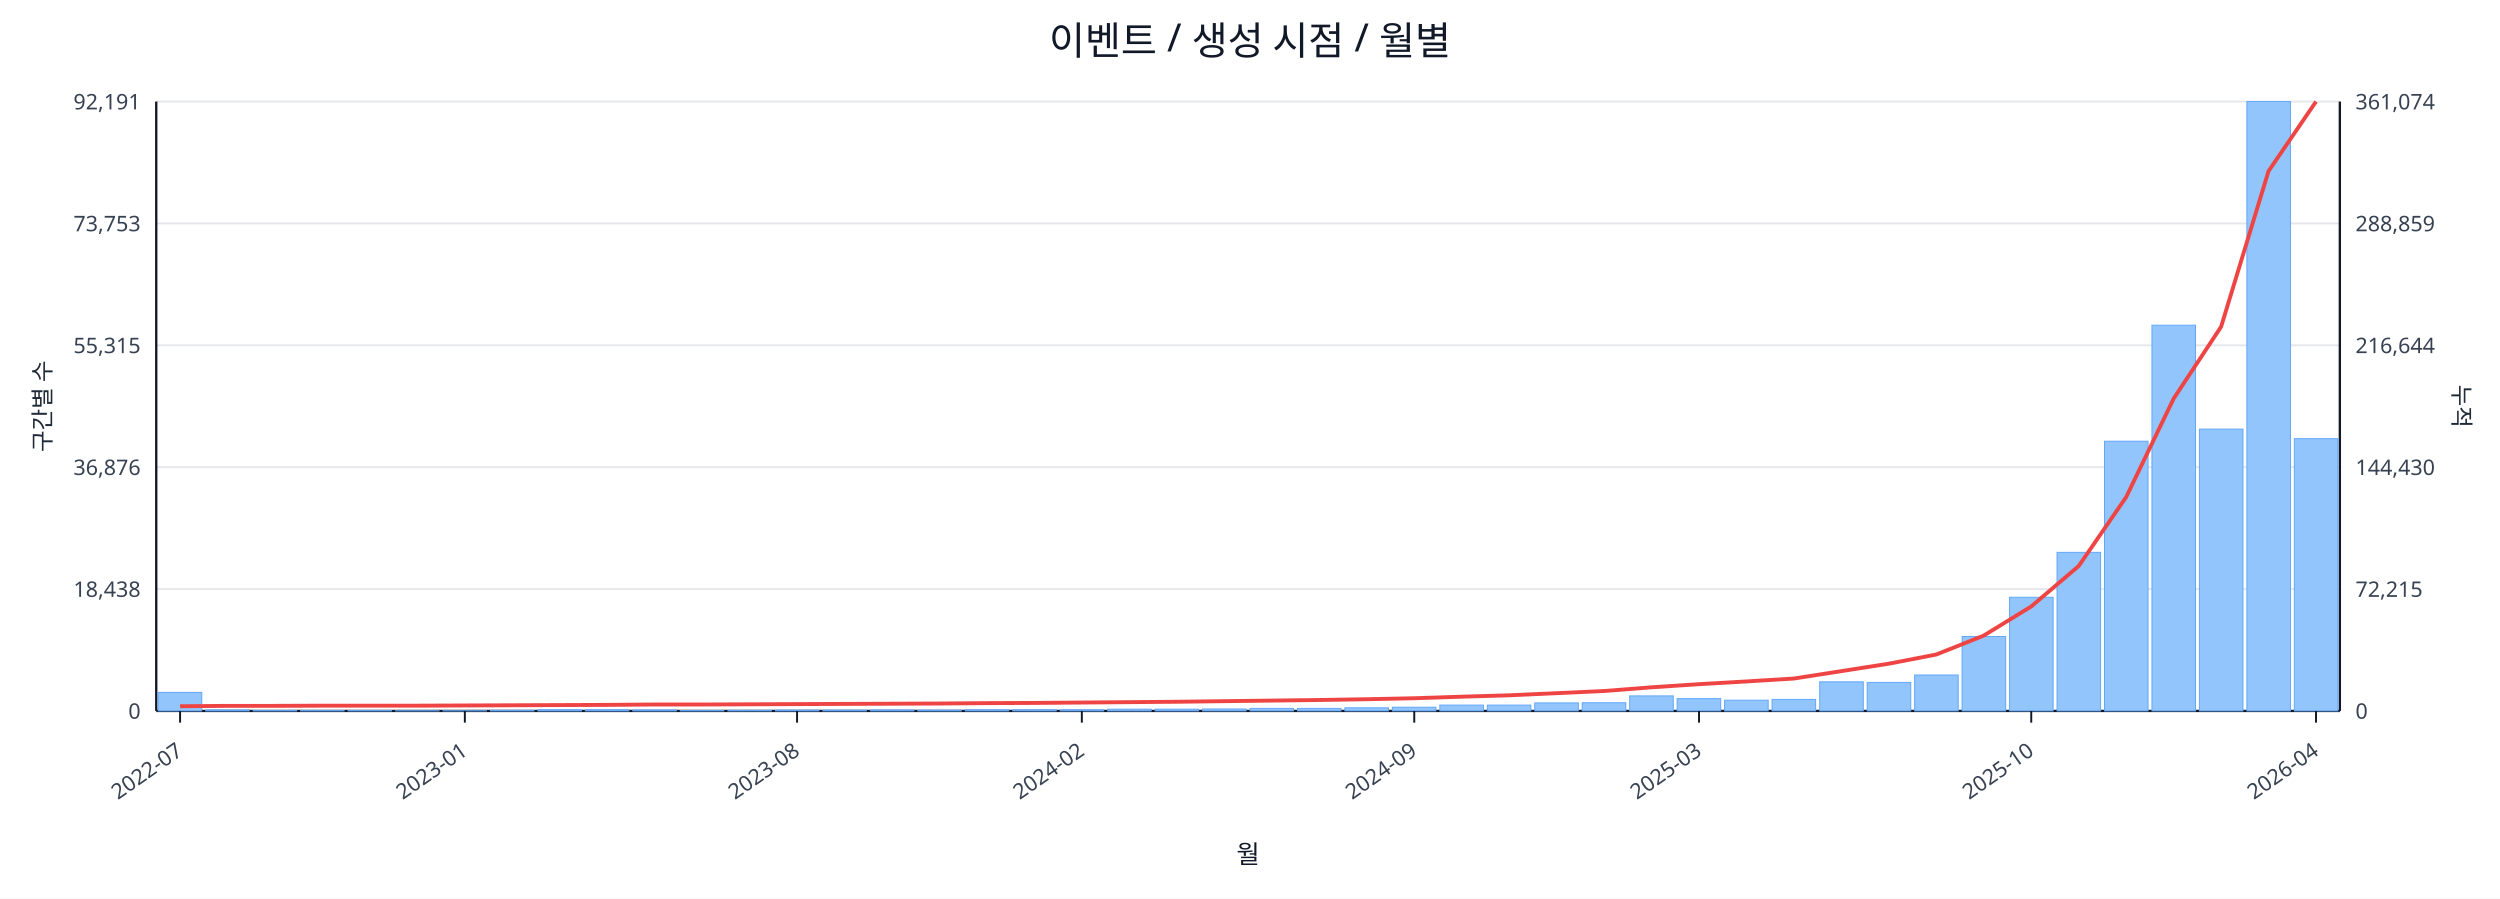
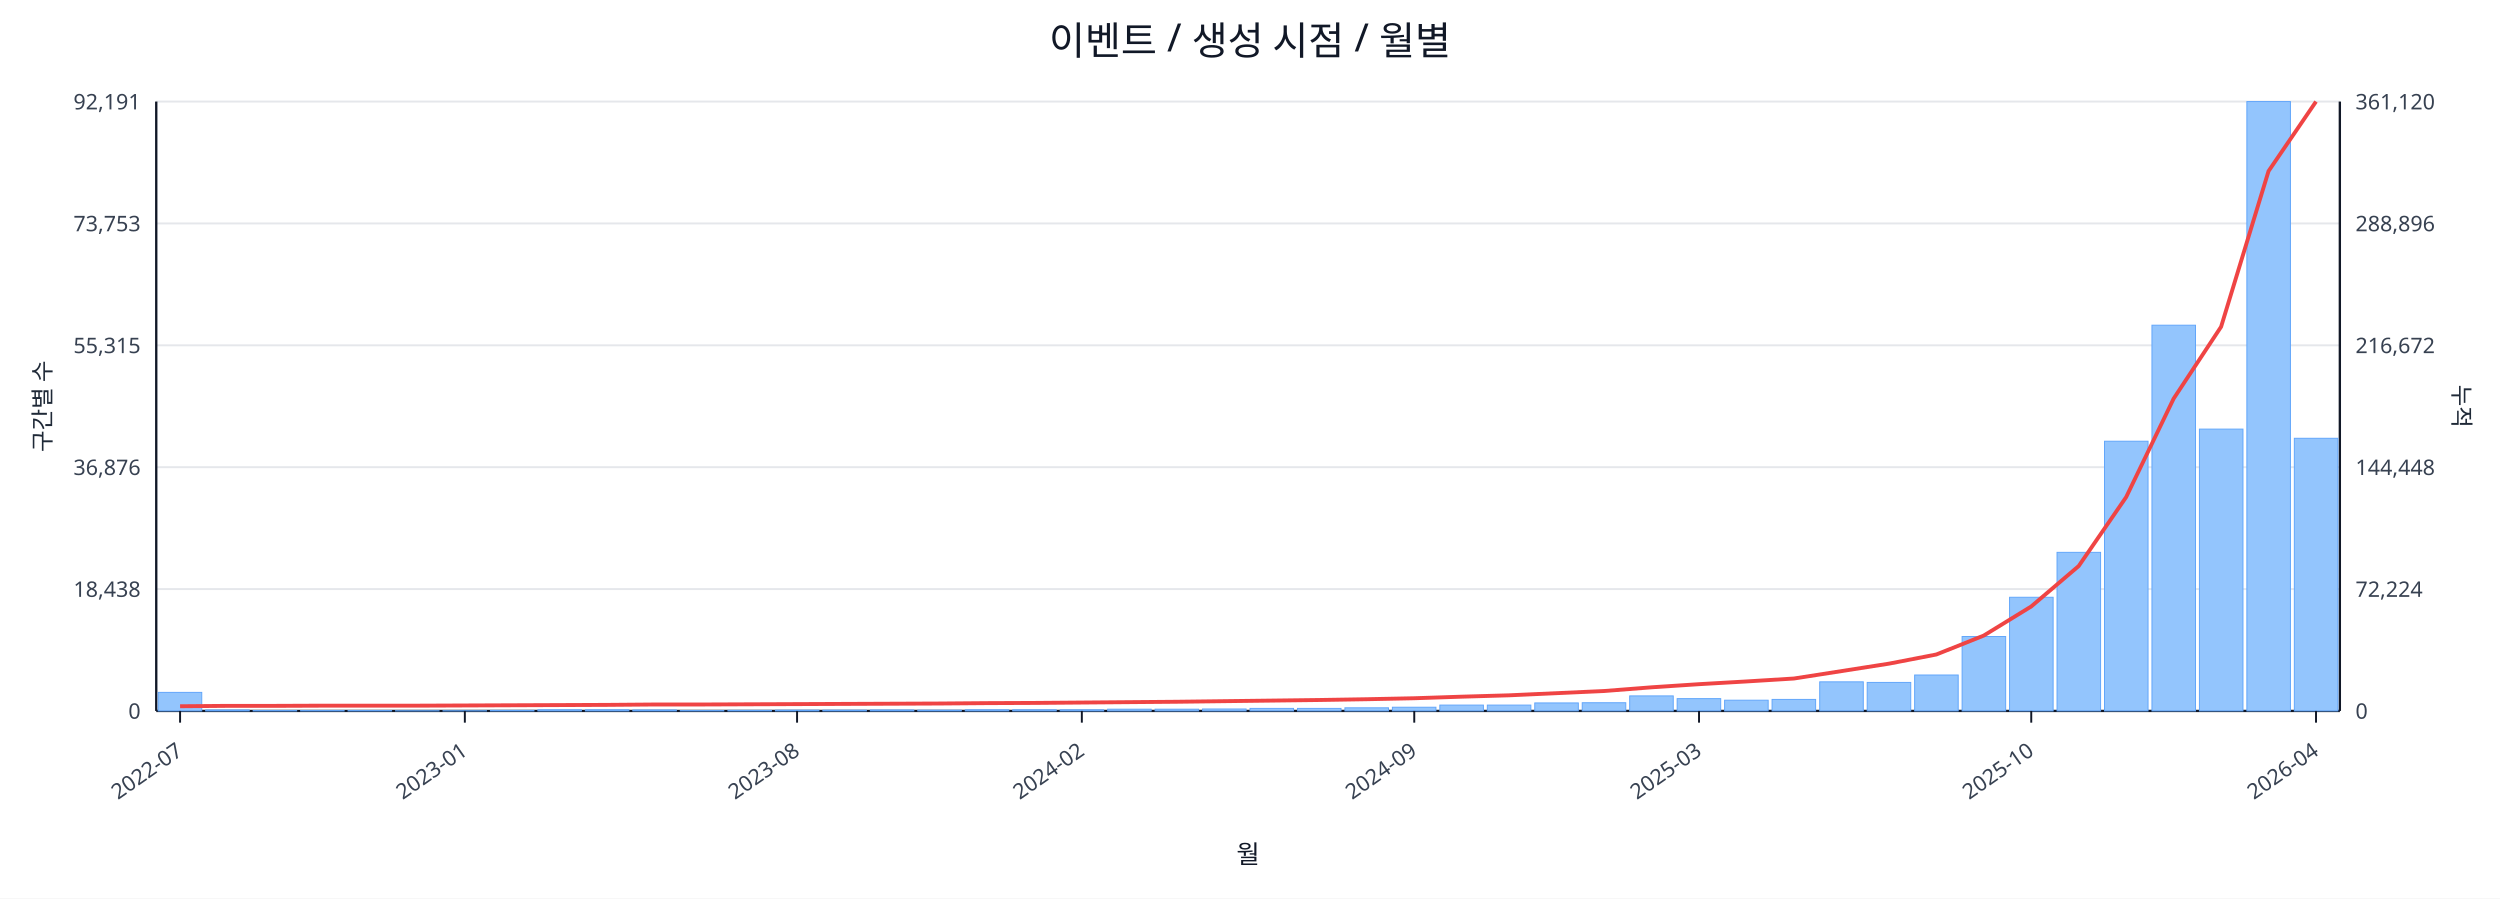
<svg xmlns="http://www.w3.org/2000/svg" width="1280" height="460" viewBox="0 0 1280 460">
  <rect x="0" y="0" width="100%" height="100%" fill="#ffffff" />
  <text x="640.0" y="28" font-size="20" text-anchor="middle" font-family="sans-serif" fill="#111827">이벤트 / 생성 시점 / 월별</text>
  <line x1="80.0" y1="52.0" x2="1198.0" y2="52.0" stroke="#e5e7eb" stroke-width="1" />
  <text x="72.0" y="56.0" font-size="11" text-anchor="end" font-family="sans-serif" fill="#374151">92,191</text>
-   <text x="1206.0" y="56.0" font-size="11" text-anchor="start" font-family="sans-serif" fill="#374151">361,074</text>
+   <text x="1206.0" y="56.0" font-size="11" text-anchor="start" font-family="sans-serif" fill="#374151">361,120</text>
  <line x1="80.0" y1="114.4" x2="1198.0" y2="114.4" stroke="#e5e7eb" stroke-width="1" />
  <text x="72.0" y="118.4" font-size="11" text-anchor="end" font-family="sans-serif" fill="#374151">73,753</text>
-   <text x="1206.0" y="118.4" font-size="11" text-anchor="start" font-family="sans-serif" fill="#374151">288,859</text>
+   <text x="1206.0" y="118.4" font-size="11" text-anchor="start" font-family="sans-serif" fill="#374151">288,896</text>
  <line x1="80.0" y1="176.8" x2="1198.0" y2="176.8" stroke="#e5e7eb" stroke-width="1" />
  <text x="72.0" y="180.8" font-size="11" text-anchor="end" font-family="sans-serif" fill="#374151">55,315</text>
-   <text x="1206.0" y="180.8" font-size="11" text-anchor="start" font-family="sans-serif" fill="#374151">216,644</text>
+   <text x="1206.0" y="180.8" font-size="11" text-anchor="start" font-family="sans-serif" fill="#374151">216,672</text>
  <line x1="80.0" y1="239.2" x2="1198.0" y2="239.2" stroke="#e5e7eb" stroke-width="1" />
  <text x="72.0" y="243.2" font-size="11" text-anchor="end" font-family="sans-serif" fill="#374151">36,876</text>
-   <text x="1206.0" y="243.2" font-size="11" text-anchor="start" font-family="sans-serif" fill="#374151">144,430</text>
+   <text x="1206.0" y="243.2" font-size="11" text-anchor="start" font-family="sans-serif" fill="#374151">144,448</text>
  <line x1="80.0" y1="301.6" x2="1198.0" y2="301.6" stroke="#e5e7eb" stroke-width="1" />
  <text x="72.0" y="305.6" font-size="11" text-anchor="end" font-family="sans-serif" fill="#374151">18,438</text>
-   <text x="1206.0" y="305.6" font-size="11" text-anchor="start" font-family="sans-serif" fill="#374151">72,215</text>
+   <text x="1206.0" y="305.6" font-size="11" text-anchor="start" font-family="sans-serif" fill="#374151">72,224</text>
  <line x1="80.0" y1="364.0" x2="1198.0" y2="364.0" stroke="#e5e7eb" stroke-width="1" />
  <text x="72.0" y="368.0" font-size="11" text-anchor="end" font-family="sans-serif" fill="#374151">0</text>
  <text x="1206.0" y="368.0" font-size="11" text-anchor="start" font-family="sans-serif" fill="#374151">0</text>
  <line x1="80.0" y1="364.0" x2="1198.0" y2="364.0" stroke="#111827" stroke-width="1.2" />
  <line x1="80.0" y1="52.0" x2="80.0" y2="364.0" stroke="#111827" stroke-width="1.2" />
  <line x1="1198.0" y1="52.0" x2="1198.0" y2="364.0" stroke="#111827" stroke-width="1.2" />
  <rect x="81.0" y="354.5" width="22.3" height="9.5" fill="#93c5fd" stroke="#60a5fa" stroke-width="0.5" />
  <rect x="105.3" y="363.5" width="22.3" height="0.5" fill="#93c5fd" stroke="#60a5fa" stroke-width="0.5" />
  <rect x="129.6" y="363.8" width="22.3" height="0.2" fill="#93c5fd" stroke="#60a5fa" stroke-width="0.5" />
  <rect x="153.9" y="363.8" width="22.3" height="0.2" fill="#93c5fd" stroke="#60a5fa" stroke-width="0.5" />
  <rect x="178.2" y="363.8" width="22.3" height="0.2" fill="#93c5fd" stroke="#60a5fa" stroke-width="0.5" />
  <rect x="202.5" y="363.9" width="22.3" height="0.1" fill="#93c5fd" stroke="#60a5fa" stroke-width="0.5" />
  <rect x="226.8" y="363.9" width="22.3" height="0.1" fill="#93c5fd" stroke="#60a5fa" stroke-width="0.5" />
  <rect x="251.1" y="363.7" width="22.3" height="0.3" fill="#93c5fd" stroke="#60a5fa" stroke-width="0.5" />
  <rect x="275.4" y="363.4" width="22.3" height="0.6" fill="#93c5fd" stroke="#60a5fa" stroke-width="0.5" />
  <rect x="299.7" y="363.4" width="22.3" height="0.6" fill="#93c5fd" stroke="#60a5fa" stroke-width="0.5" />
  <rect x="324.0" y="363.5" width="22.3" height="0.5" fill="#93c5fd" stroke="#60a5fa" stroke-width="0.5" />
  <rect x="348.3" y="363.8" width="22.3" height="0.2" fill="#93c5fd" stroke="#60a5fa" stroke-width="0.5" />
  <rect x="372.7" y="363.7" width="22.3" height="0.3" fill="#93c5fd" stroke="#60a5fa" stroke-width="0.5" />
  <rect x="397.0" y="363.6" width="22.3" height="0.4" fill="#93c5fd" stroke="#60a5fa" stroke-width="0.5" />
  <rect x="421.3" y="363.6" width="22.3" height="0.4" fill="#93c5fd" stroke="#60a5fa" stroke-width="0.5" />
  <rect x="445.6" y="363.5" width="22.3" height="0.5" fill="#93c5fd" stroke="#60a5fa" stroke-width="0.5" />
  <rect x="469.9" y="363.6" width="22.3" height="0.4" fill="#93c5fd" stroke="#60a5fa" stroke-width="0.5" />
  <rect x="494.2" y="363.4" width="22.3" height="0.6" fill="#93c5fd" stroke="#60a5fa" stroke-width="0.5" />
  <rect x="518.5" y="363.4" width="22.3" height="0.6" fill="#93c5fd" stroke="#60a5fa" stroke-width="0.5" />
  <rect x="542.8" y="363.4" width="22.3" height="0.6" fill="#93c5fd" stroke="#60a5fa" stroke-width="0.5" />
  <rect x="567.1" y="363.1" width="22.3" height="0.9" fill="#93c5fd" stroke="#60a5fa" stroke-width="0.5" />
  <rect x="591.4" y="363.1" width="22.3" height="0.9" fill="#93c5fd" stroke="#60a5fa" stroke-width="0.5" />
  <rect x="615.7" y="363.0" width="22.3" height="1.0" fill="#93c5fd" stroke="#60a5fa" stroke-width="0.5" />
  <rect x="640.0" y="362.7" width="22.3" height="1.3" fill="#93c5fd" stroke="#60a5fa" stroke-width="0.5" />
  <rect x="664.3" y="362.7" width="22.3" height="1.3" fill="#93c5fd" stroke="#60a5fa" stroke-width="0.5" />
  <rect x="688.6" y="362.4" width="22.3" height="1.6" fill="#93c5fd" stroke="#60a5fa" stroke-width="0.5" />
  <rect x="712.9" y="362.1" width="22.3" height="1.9" fill="#93c5fd" stroke="#60a5fa" stroke-width="0.5" />
  <rect x="737.2" y="361.0" width="22.3" height="3.0" fill="#93c5fd" stroke="#60a5fa" stroke-width="0.5" />
  <rect x="761.5" y="361.0" width="22.3" height="3.0" fill="#93c5fd" stroke="#60a5fa" stroke-width="0.5" />
  <rect x="785.8" y="359.9" width="22.3" height="4.1" fill="#93c5fd" stroke="#60a5fa" stroke-width="0.5" />
  <rect x="810.1" y="359.8" width="22.3" height="4.2" fill="#93c5fd" stroke="#60a5fa" stroke-width="0.5" />
  <rect x="834.4" y="356.3" width="22.3" height="7.7" fill="#93c5fd" stroke="#60a5fa" stroke-width="0.5" />
  <rect x="858.7" y="357.7" width="22.3" height="6.3" fill="#93c5fd" stroke="#60a5fa" stroke-width="0.5" />
  <rect x="883.0" y="358.5" width="22.3" height="5.5" fill="#93c5fd" stroke="#60a5fa" stroke-width="0.5" />
  <rect x="907.3" y="358.1" width="22.3" height="5.9" fill="#93c5fd" stroke="#60a5fa" stroke-width="0.5" />
  <rect x="931.7" y="349.1" width="22.3" height="14.9" fill="#93c5fd" stroke="#60a5fa" stroke-width="0.5" />
  <rect x="956.0" y="349.4" width="22.3" height="14.6" fill="#93c5fd" stroke="#60a5fa" stroke-width="0.5" />
  <rect x="980.3" y="345.6" width="22.3" height="18.4" fill="#93c5fd" stroke="#60a5fa" stroke-width="0.5" />
  <rect x="1004.6" y="325.9" width="22.3" height="38.1" fill="#93c5fd" stroke="#60a5fa" stroke-width="0.5" />
  <rect x="1028.9" y="305.8" width="22.3" height="58.2" fill="#93c5fd" stroke="#60a5fa" stroke-width="0.5" />
  <rect x="1053.2" y="282.8" width="22.3" height="81.2" fill="#93c5fd" stroke="#60a5fa" stroke-width="0.5" />
  <rect x="1077.5" y="225.9" width="22.3" height="138.1" fill="#93c5fd" stroke="#60a5fa" stroke-width="0.5" />
  <rect x="1101.8" y="166.5" width="22.3" height="197.5" fill="#93c5fd" stroke="#60a5fa" stroke-width="0.5" />
  <rect x="1126.1" y="219.7" width="22.3" height="144.3" fill="#93c5fd" stroke="#60a5fa" stroke-width="0.5" />
  <rect x="1150.4" y="52.0" width="22.3" height="312.0" fill="#93c5fd" stroke="#60a5fa" stroke-width="0.5" />
-   <rect x="1174.7" y="224.6" width="22.3" height="139.4" fill="#93c5fd" stroke="#60a5fa" stroke-width="0.5" />
+   <rect x="1174.7" y="224.4" width="22.3" height="139.6" fill="#93c5fd" stroke="#60a5fa" stroke-width="0.5" />
  <polyline fill="none" stroke="#ef4444" stroke-width="2" points="92.2,361.6 116.5,361.4 140.8,361.4 165.1,361.3 189.4,361.3 213.7,361.3 238.0,361.2 262.3,361.1 286.6,361.0 310.9,360.9 335.2,360.7 359.5,360.7 383.8,360.6 408.1,360.5 432.4,360.4 456.7,360.3 481.0,360.2 505.3,360.0 529.6,359.9 553.9,359.7 578.2,359.5 602.5,359.3 626.8,359.0 651.2,358.7 675.5,358.4 699.8,358.0 724.1,357.5 748.4,356.7 772.7,356.0 797.0,354.9 821.3,353.8 845.6,351.9 869.9,350.3 894.2,348.9 918.5,347.4 942.8,343.6 967.1,339.8 991.4,335.1 1015.7,325.4 1040.0,310.5 1064.3,289.8 1088.6,254.5 1112.9,204.1 1137.2,167.3 1161.5,87.6 1185.8,52.0" />
  <line x1="92.2" y1="364.0" x2="92.2" y2="370.0" stroke="#111827" stroke-width="1" />
  <text x="94.2" y="386.0" font-size="11" text-anchor="end" transform="rotate(-35 94.2 386.0)" font-family="sans-serif" fill="#374151">2022-07</text>
  <line x1="238.0" y1="364.0" x2="238.0" y2="370.0" stroke="#111827" stroke-width="1" />
  <text x="240.0" y="386.0" font-size="11" text-anchor="end" transform="rotate(-35 240.0 386.0)" font-family="sans-serif" fill="#374151">2023-01</text>
  <line x1="408.1" y1="364.0" x2="408.1" y2="370.0" stroke="#111827" stroke-width="1" />
  <text x="410.1" y="386.0" font-size="11" text-anchor="end" transform="rotate(-35 410.1 386.0)" font-family="sans-serif" fill="#374151">2023-08</text>
  <line x1="553.9" y1="364.0" x2="553.9" y2="370.0" stroke="#111827" stroke-width="1" />
  <text x="555.9" y="386.0" font-size="11" text-anchor="end" transform="rotate(-35 555.9 386.0)" font-family="sans-serif" fill="#374151">2024-02</text>
  <line x1="724.1" y1="364.0" x2="724.1" y2="370.0" stroke="#111827" stroke-width="1" />
  <text x="726.1" y="386.0" font-size="11" text-anchor="end" transform="rotate(-35 726.1 386.0)" font-family="sans-serif" fill="#374151">2024-09</text>
  <line x1="869.9" y1="364.0" x2="869.9" y2="370.0" stroke="#111827" stroke-width="1" />
  <text x="871.9" y="386.0" font-size="11" text-anchor="end" transform="rotate(-35 871.9 386.0)" font-family="sans-serif" fill="#374151">2025-03</text>
  <line x1="1040.0" y1="364.0" x2="1040.0" y2="370.0" stroke="#111827" stroke-width="1" />
  <text x="1042.0" y="386.0" font-size="11" text-anchor="end" transform="rotate(-35 1042.0 386.0)" font-family="sans-serif" fill="#374151">2025-10</text>
  <line x1="1185.8" y1="364.0" x2="1185.8" y2="370.0" stroke="#111827" stroke-width="1" />
  <text x="1187.8" y="386.0" font-size="11" text-anchor="end" transform="rotate(-35 1187.8 386.0)" font-family="sans-serif" fill="#374151">2026-04</text>
  <text x="26" y="208.0" font-size="12" transform="rotate(-90 26 208.0)" text-anchor="middle" font-family="sans-serif" fill="#1f2937">구간별 수</text>
  <text x="1256.0" y="208.0" font-size="12" transform="rotate(90 1256.0 208.0)" text-anchor="middle" font-family="sans-serif" fill="#1f2937">누적</text>
  <text x="639.0" y="442.0" font-size="13" text-anchor="middle" font-family="sans-serif" fill="#111827">월</text>
</svg>
